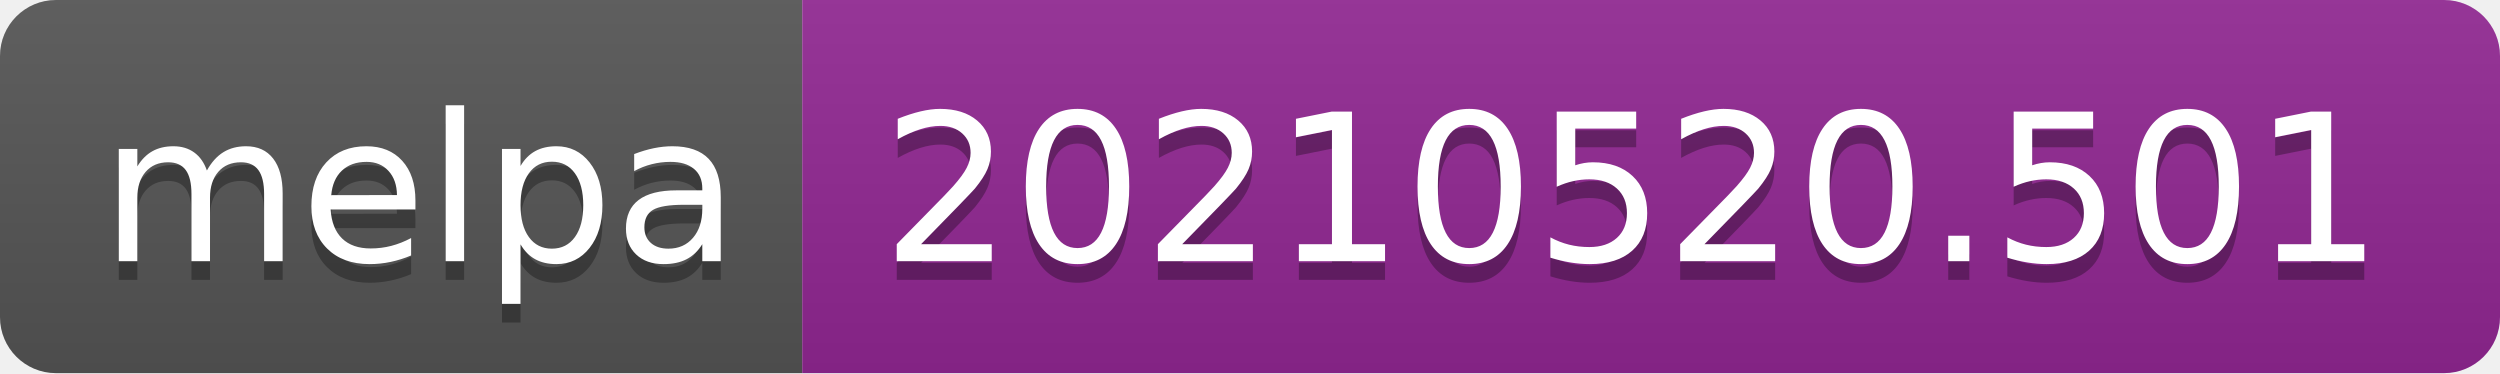
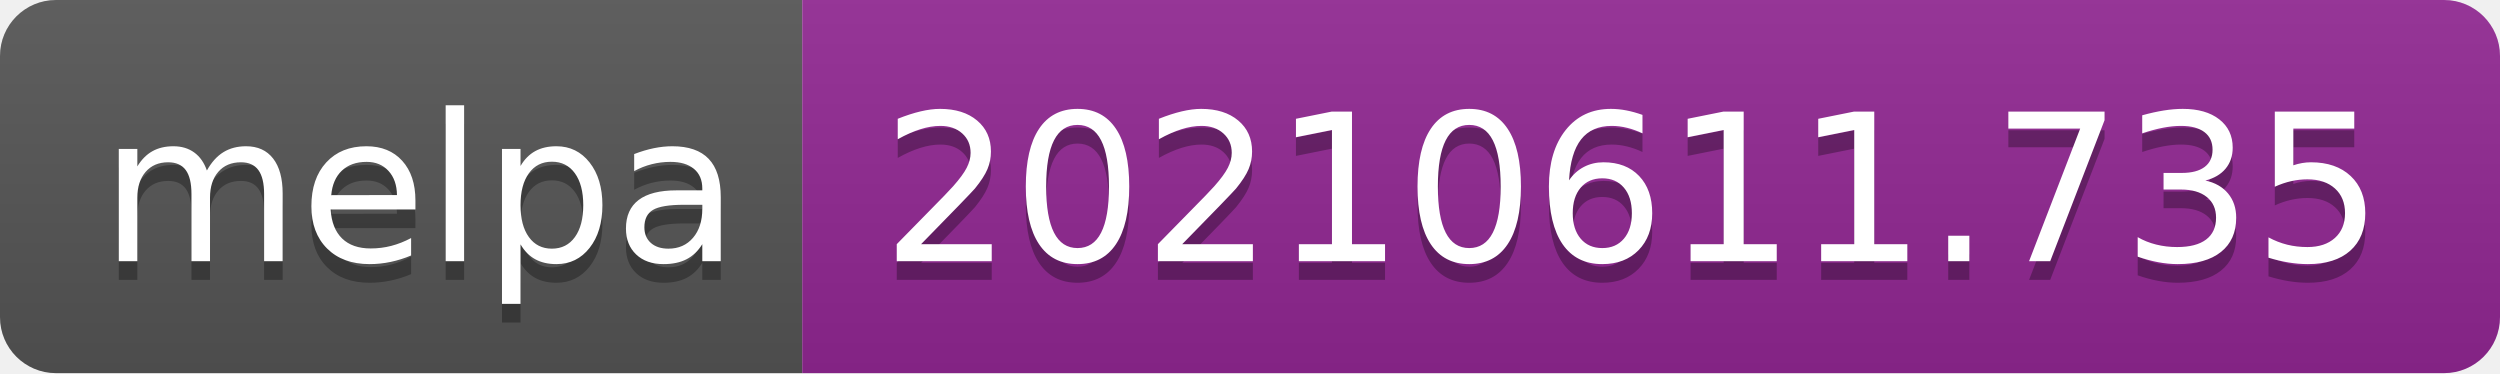
- <svg xmlns="http://www.w3.org/2000/svg" width="134" height="20" role="img" aria-label="melpa: 20210520.501">
+ <svg xmlns="http://www.w3.org/2000/svg" width="134" height="20" role="img" aria-label="melpa: 20210611.735">
  <linearGradient id="s" x2="0" y2="100%">
    <stop offset="0" stop-color="#bbb" stop-opacity=".1" />
    <stop offset="1" stop-opacity=".1" />
  </linearGradient>
  <clipPath id="r">
    <rect width="134" height="20" rx="3" fill="#fff" />
  </clipPath>
  <g clip-path="url(#r)">
    <rect width="43" height="20" fill="#555" />
    <rect x="43" width="91" height="20" fill="#922793" />
    <rect width="134" height="20" fill="url(#s)" />
  </g>
  <g fill="#fff" text-anchor="middle" font-family="Verdana,Geneva,DejaVu Sans,sans-serif" text-rendering="geometricPrecision" font-size="110">
    <text aria-hidden="true" x="225" y="150" fill="#010101" fill-opacity=".3" transform="scale(.1)" textLength="330">melpa</text>
    <text x="225" y="140" transform="scale(.1)" fill="#fff" textLength="330">melpa</text>
-     <text aria-hidden="true" x="875" y="150" fill="#010101" fill-opacity=".3" transform="scale(.1)" textLength="810">20210520.501</text>
-     <text x="875" y="140" transform="scale(.1)" fill="#fff" textLength="810">20210520.501</text>
+     <text aria-hidden="true" x="875" y="150" fill="#010101" fill-opacity=".3" transform="scale(.1)" textLength="810">20210611.735</text>
+     <text x="875" y="140" transform="scale(.1)" fill="#fff" textLength="810">20210611.735</text>
  </g>
</svg>
